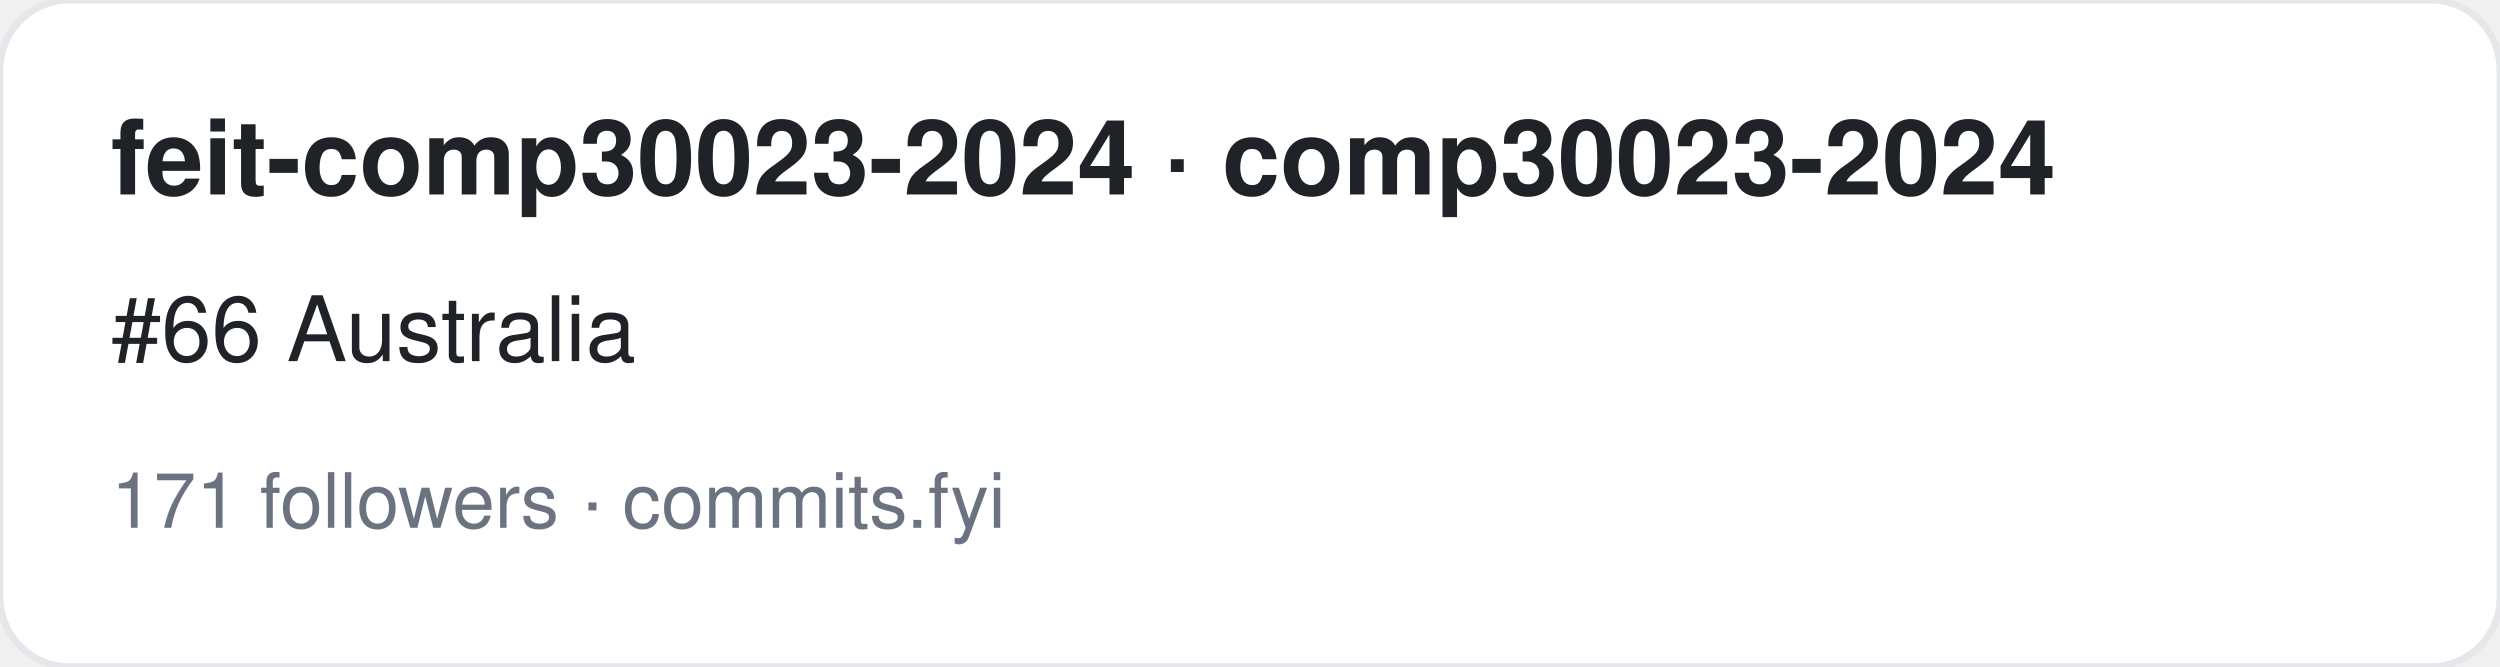
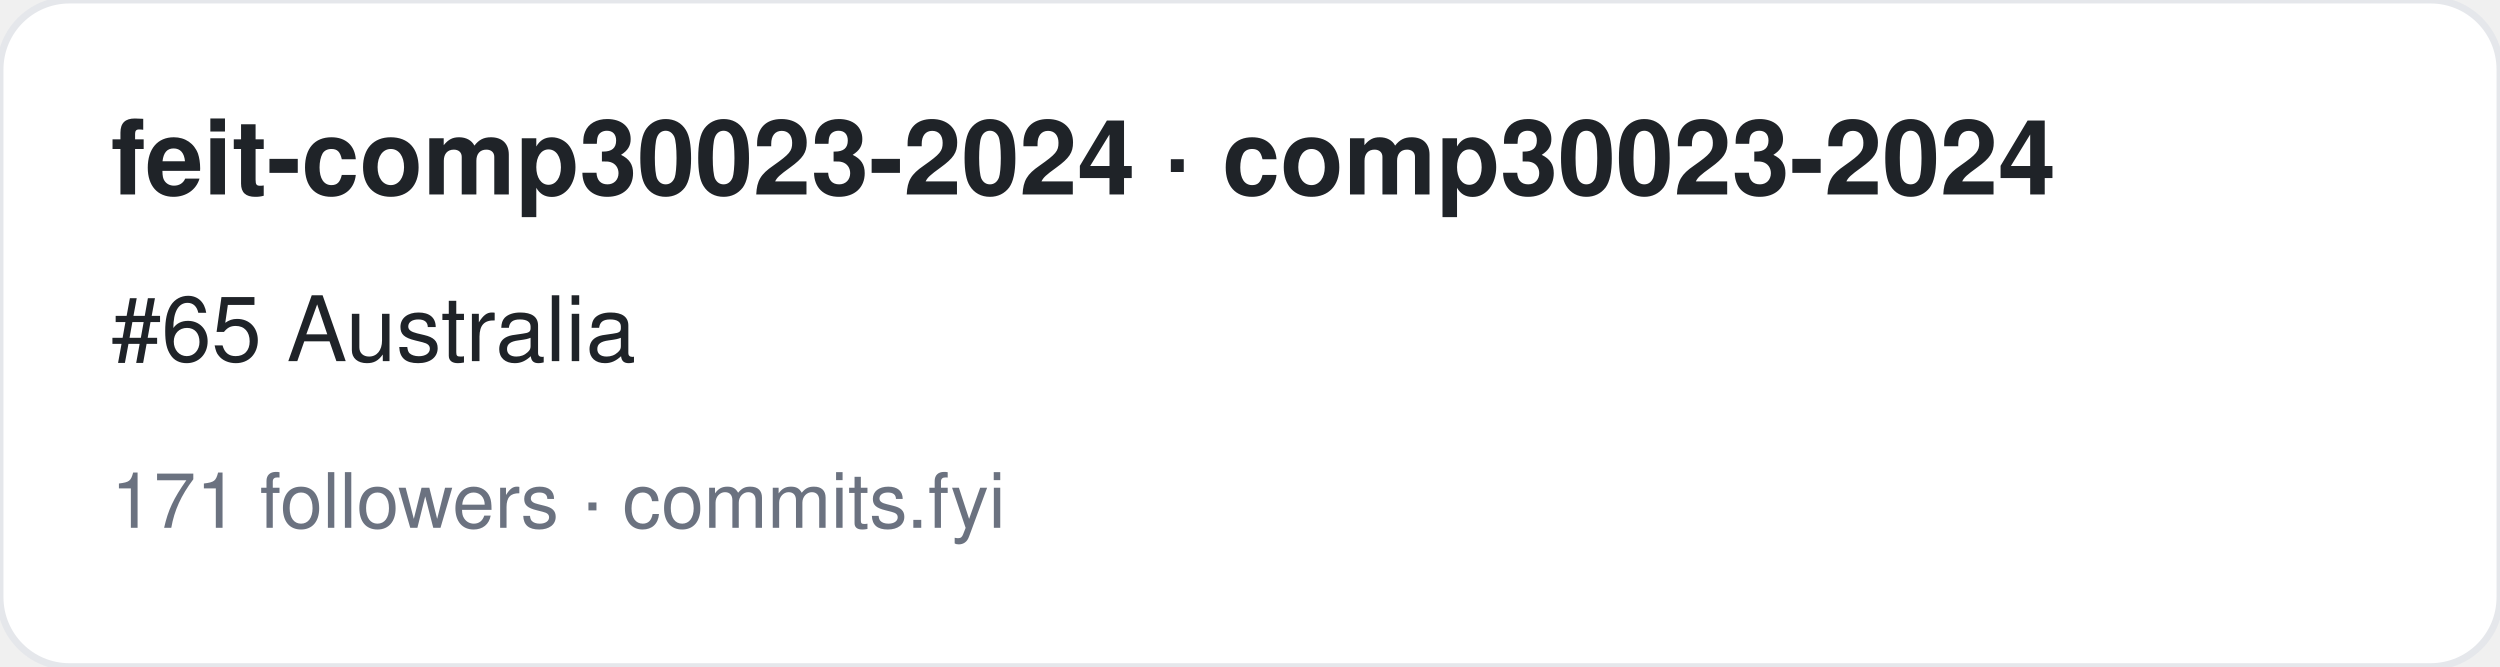
<svg xmlns="http://www.w3.org/2000/svg" width="360" height="96" viewBox="0 0 360 96" font-family="-apple-system,BlinkMacSystemFont,Segoe UI,Helvetica,Arial,sans-serif">
  <rect width="360" height="96" rx="10" fill="#ffffff" stroke="#e5e7eb" />
  <text x="16" y="28" font-size="15" font-weight="700" fill="#1f2328">feit-comp30023-2024 · comp30023-2024</text>
-   <text x="16" y="52" font-size="13" fill="#1f2328">#66 Australia</text>
+   <text x="16" y="52" font-size="13" fill="#1f2328">#65 Australia</text>
  <text x="16" y="76" font-size="11" fill="#6b7280">171 followers · commits.fyi</text>
</svg>
